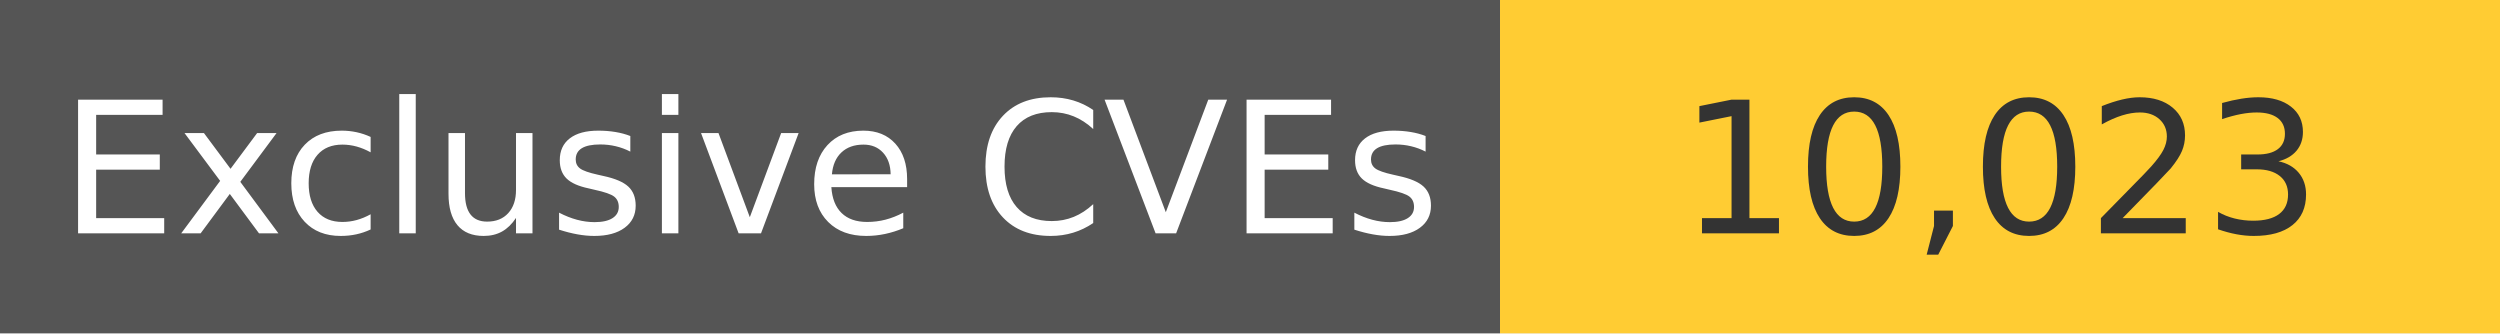
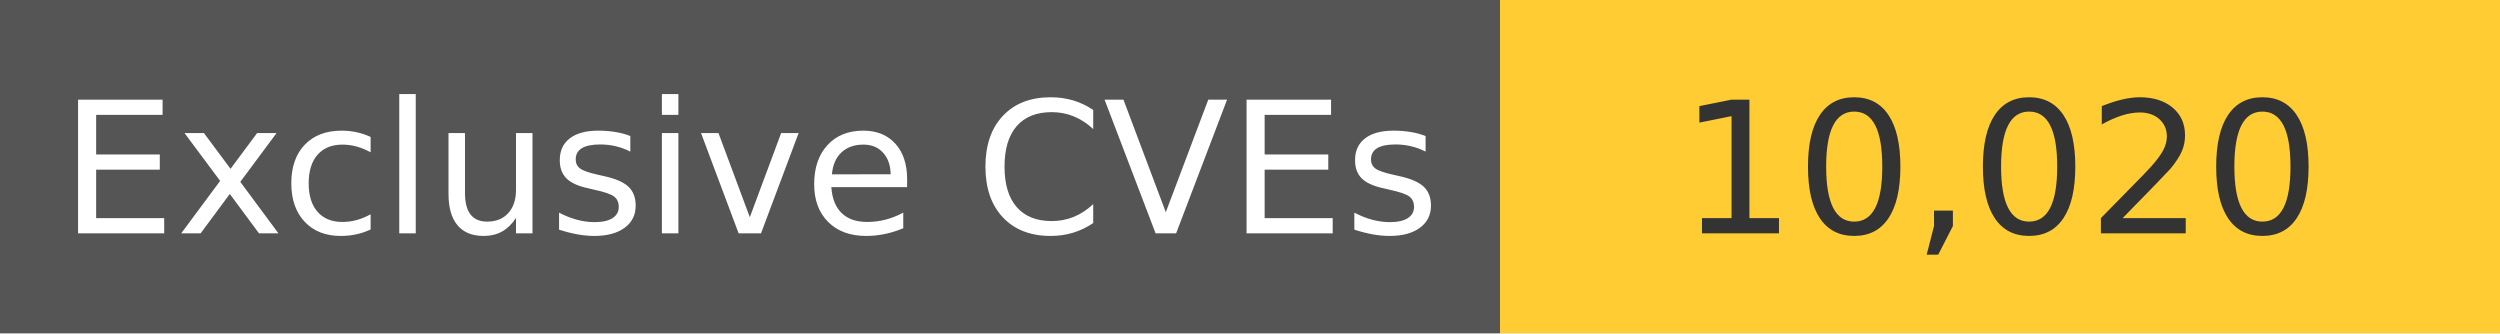
<svg xmlns="http://www.w3.org/2000/svg" width="150" height="20" role="img">
  <linearGradient id="s" x2="0" y2="100%">
    <stop offset="0" stop-color="#bbb" stop-opacity=".1" />
    <stop offset="1" stop-opacity=".1" />
  </linearGradient>
  <g>
    <rect width="90" height="20" fill="#555" />
    <rect x="90" width="267" height="20" fill="#ffcc33" />
  </g>
  <g fill="#fff" text-anchor="middle" font-family="Verdana,Geneva,DejaVu Sans,sans-serif" text-rendering="geometricPrecision" font-size="110">
    <text x="450" y="140" transform="scale(.1)" fill="#fff">
            Exclusive CVEs
        </text>
    <text x="1200" y="140" transform="scale(.1)" fill="#333">
-             10,023
+             10,020
        </text>
  </g>
</svg>
